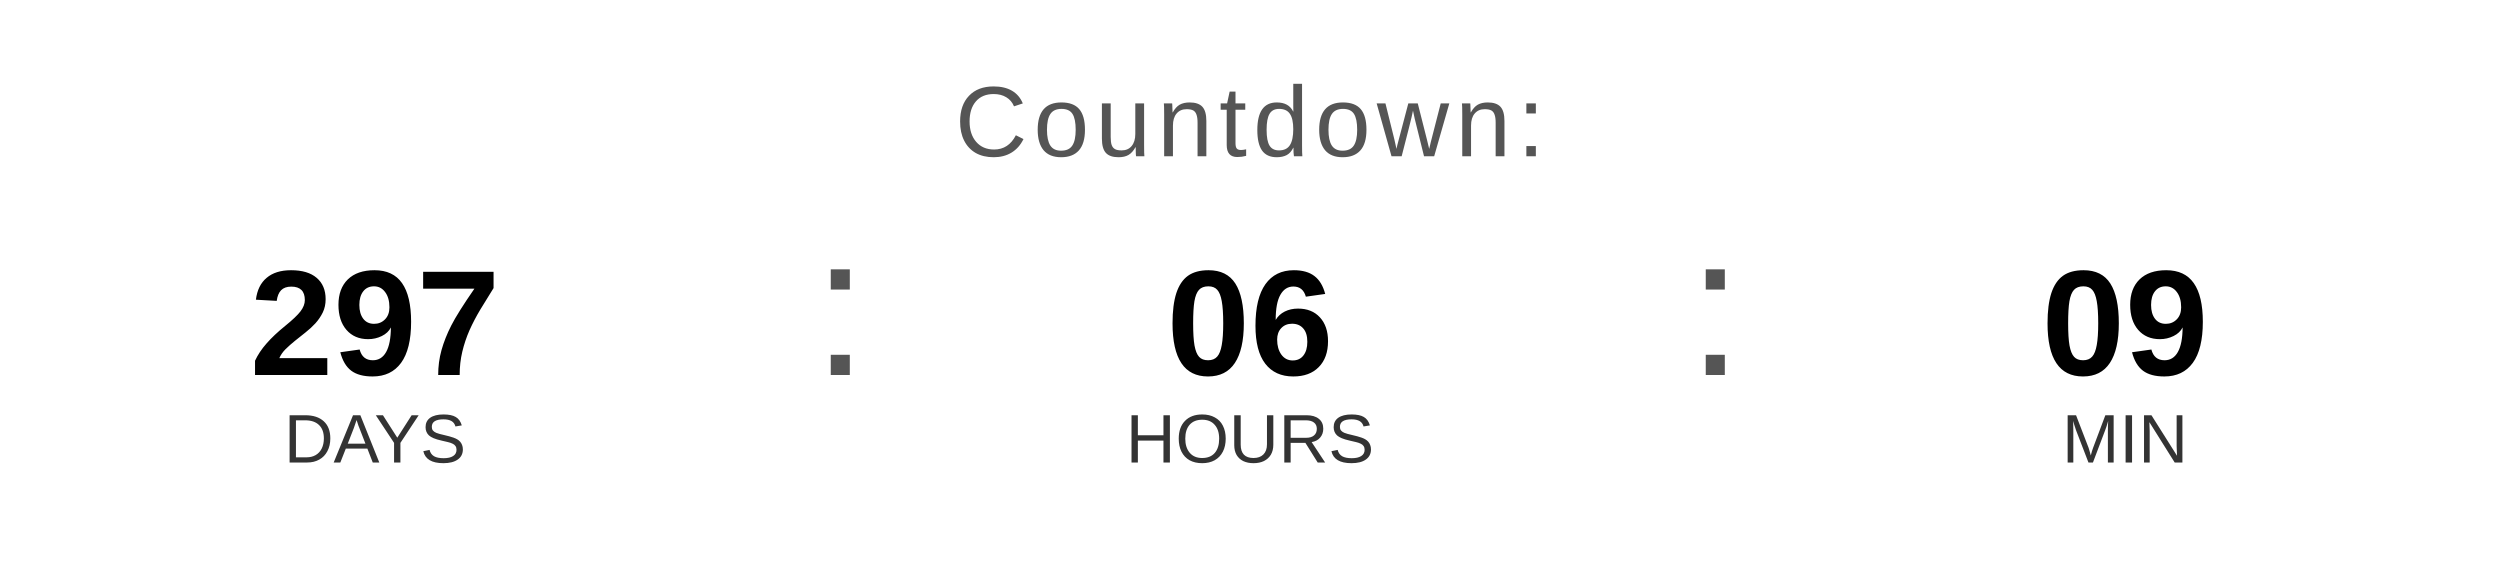
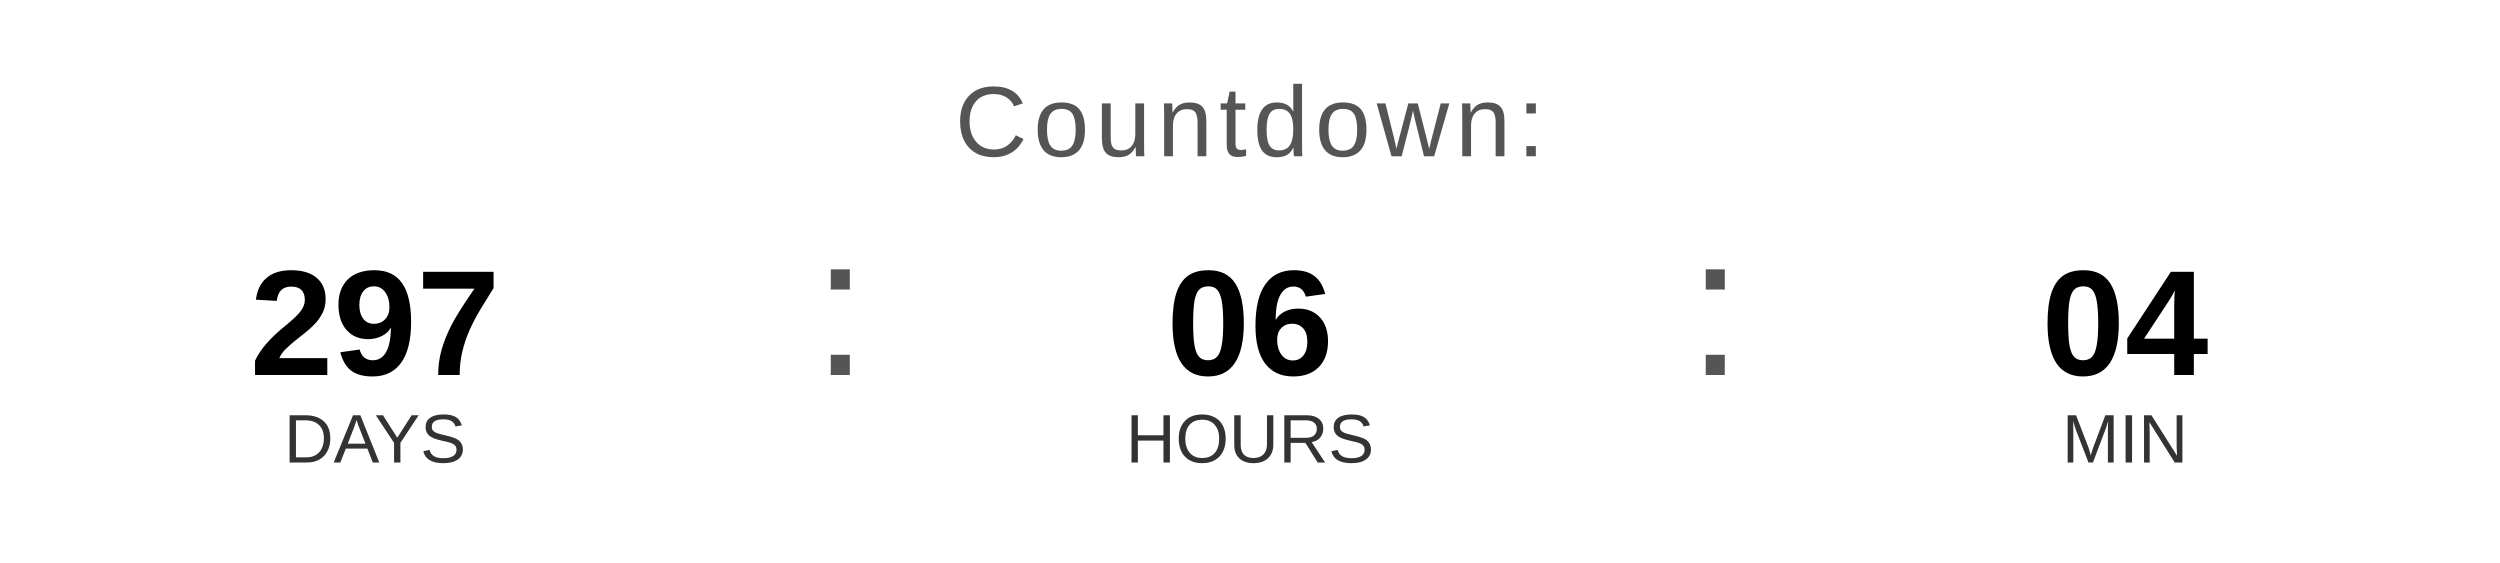
<svg xmlns="http://www.w3.org/2000/svg" width="400" height="90" viewBox="0 0 400 90">
  <text x="200" y="25" font-family="Arial, Helvetica, sans-serif" font-size="16" fill="#555555" text-anchor="middle" letter-spacing="1">
    Countdown:
  </text>
  <text x="60" y="60" font-family="Arial, Helvetica, sans-serif" font-size="24" font-weight="bold" fill="#000000" text-anchor="middle">297</text>
  <text x="60" y="74" font-family="Arial, Helvetica, sans-serif" font-size="11" fill="#333333" text-anchor="middle">DAYS</text>
  <text x="130" y="60" font-family="Arial, sans-serif" font-size="32" fill="#555555">:</text>
  <text x="200" y="60" font-family="Arial, Helvetica, sans-serif" font-size="24" font-weight="bold" fill="#000000" text-anchor="middle">06</text>
  <text x="200" y="74" font-family="Arial, Helvetica, sans-serif" font-size="11" fill="#333333" text-anchor="middle">HOURS</text>
  <text x="270" y="60" font-family="Arial, sans-serif" font-size="32" fill="#555555">:</text>
-   <text x="340" y="60" font-family="Arial, Helvetica, sans-serif" font-size="24" font-weight="bold" fill="#000000" text-anchor="middle">09</text>
+   <text x="340" y="60" font-family="Arial, Helvetica, sans-serif" font-size="24" font-weight="bold" fill="#000000" text-anchor="middle">04</text>
  <text x="340" y="74" font-family="Arial, Helvetica, sans-serif" font-size="11" fill="#333333" text-anchor="middle">MIN</text>
</svg>
